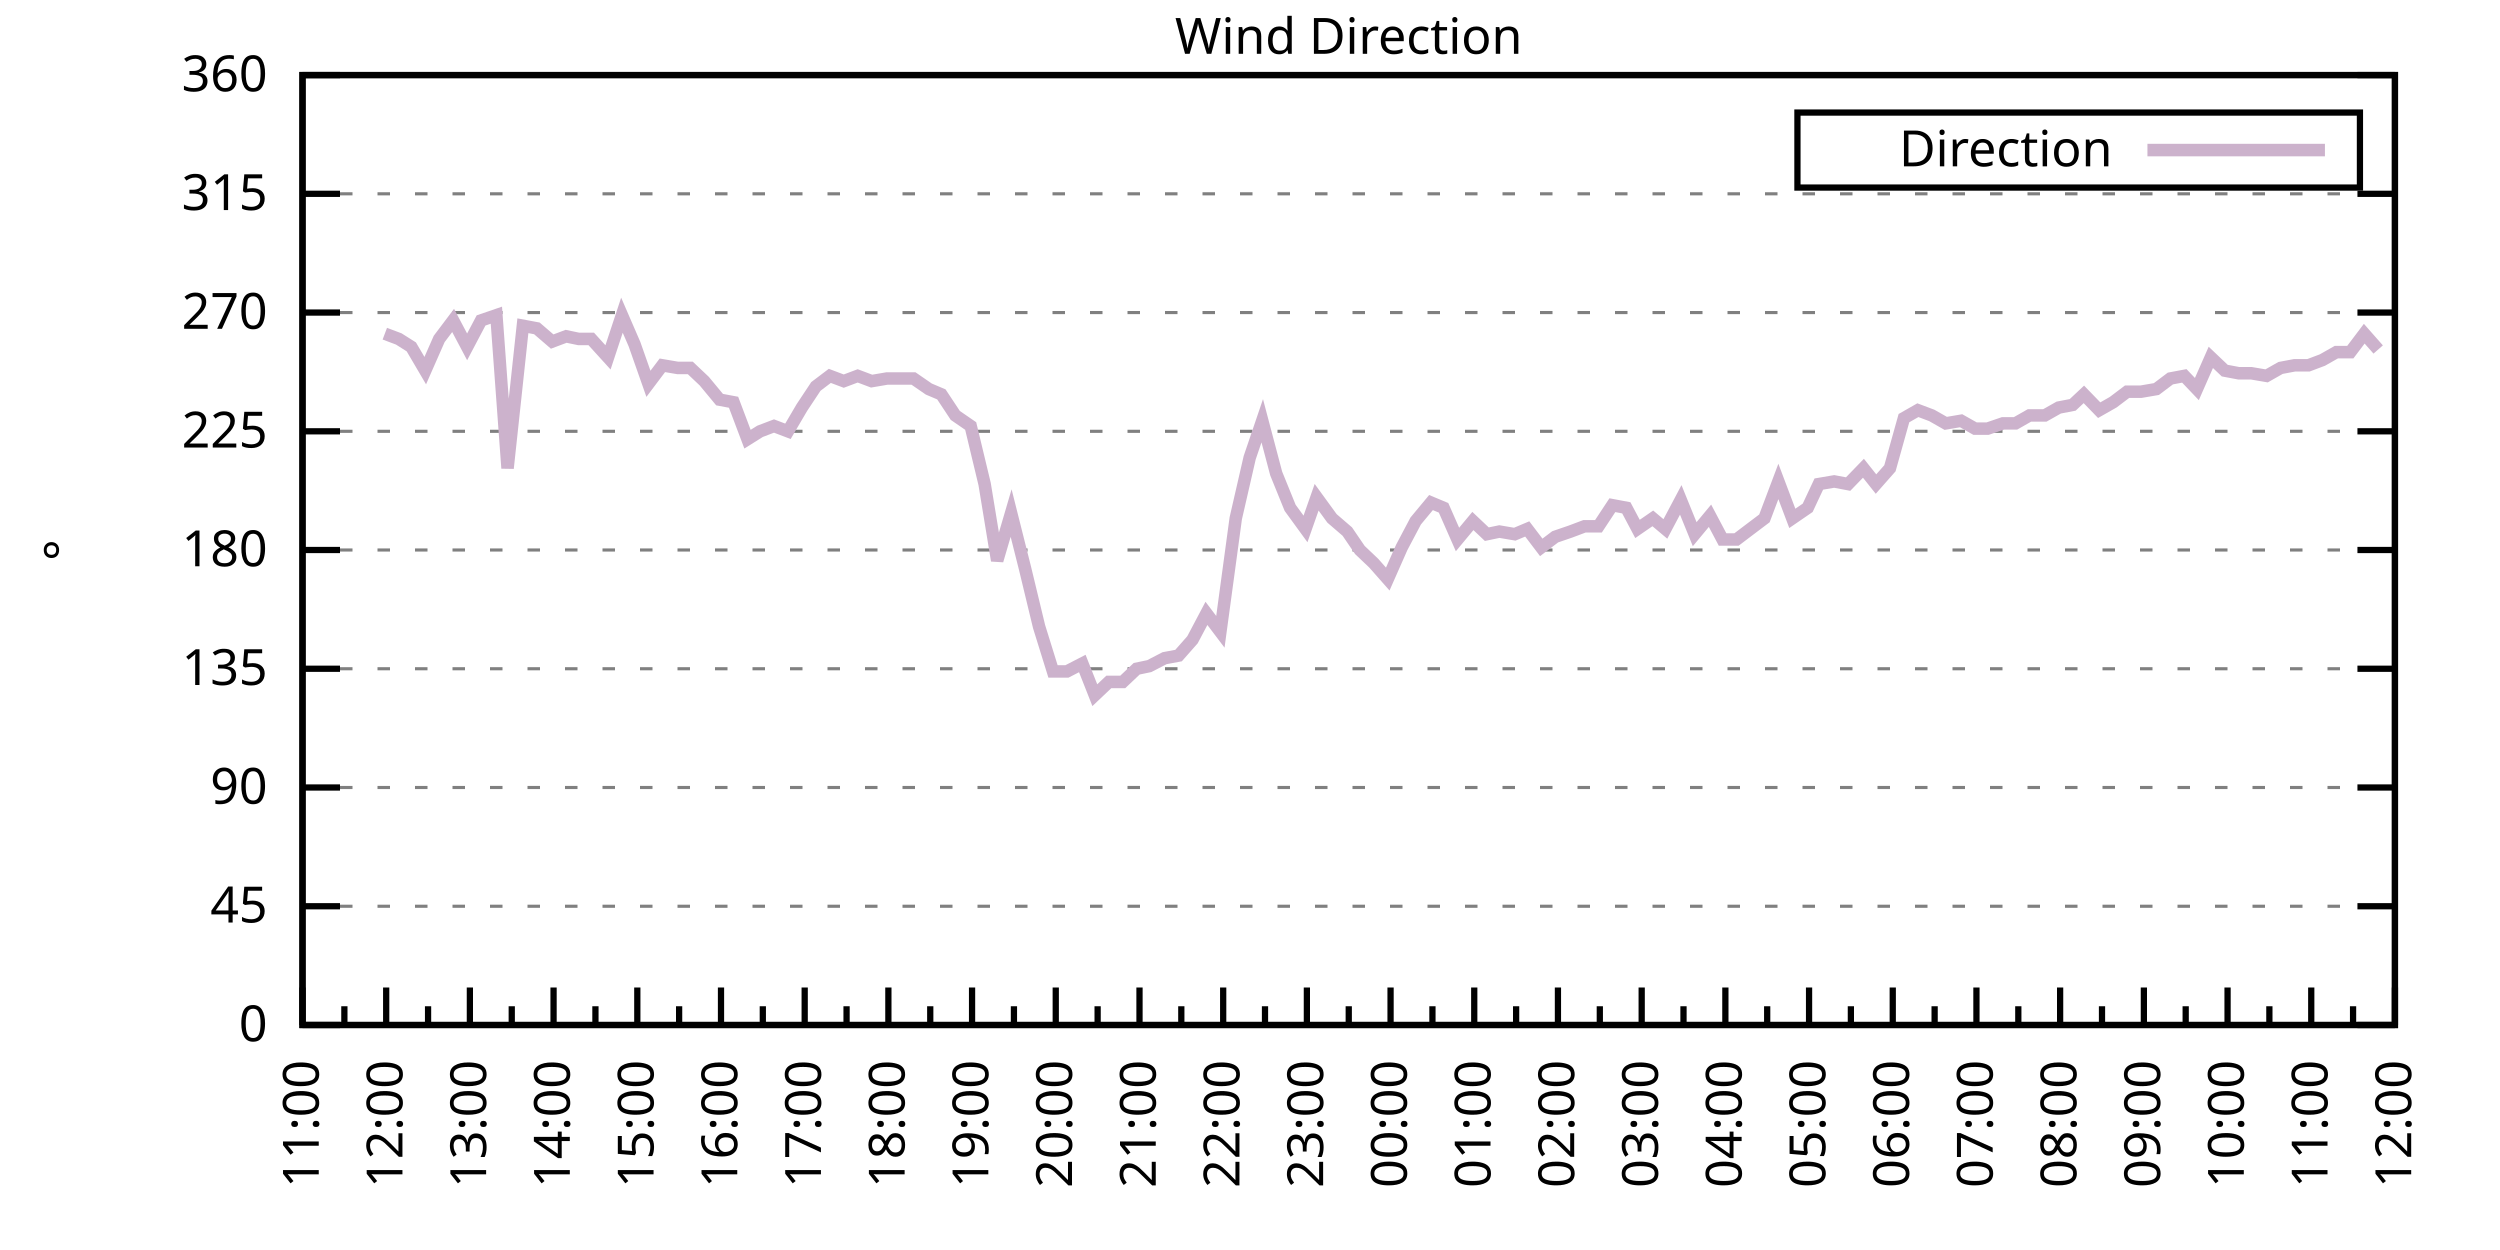
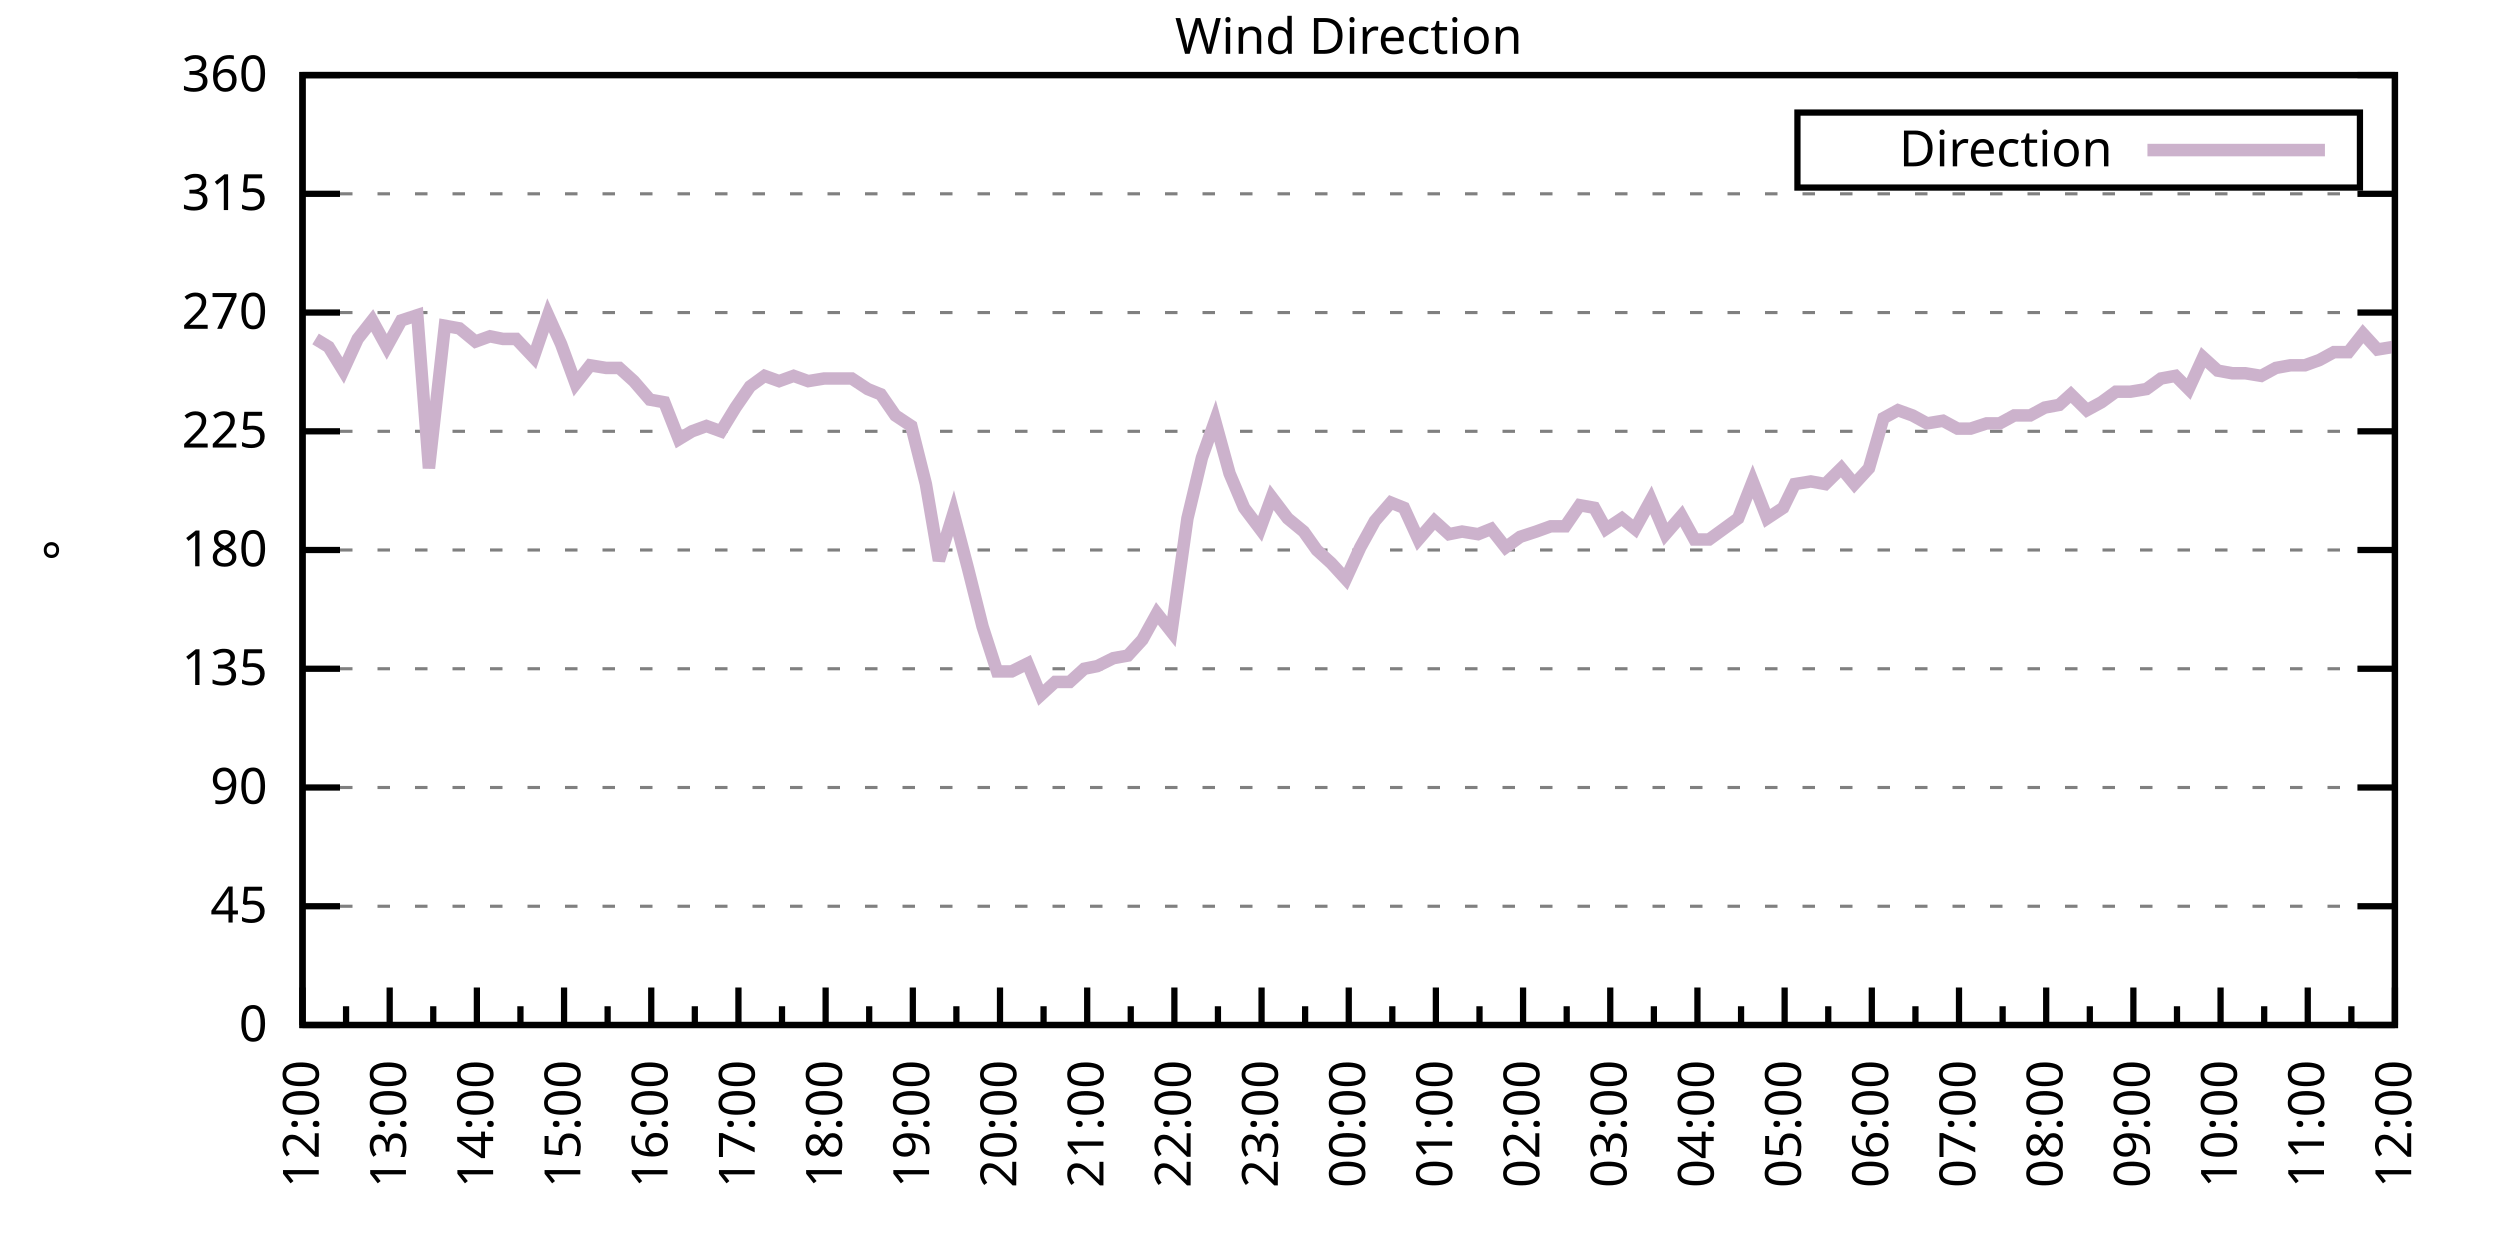
<svg xmlns="http://www.w3.org/2000/svg" xmlns:xlink="http://www.w3.org/1999/xlink" width="400" height="200" viewBox="0 0 400 200">
  <g id="gnuplot_canvas">
    <rect x="0" y="0" width="400" height="200" fill="none" />
    <defs>
      <circle id="gpDot" r="0.5" stroke-width="0.5" stroke="currentColor" />
      <path id="gpPt0" stroke-width="0.333" stroke="currentColor" d="M-1,0 h2 M0,-1 v2" />
      <path id="gpPt1" stroke-width="0.333" stroke="currentColor" d="M-1,-1 L1,1 M1,-1 L-1,1" />
      <path id="gpPt2" stroke-width="0.333" stroke="currentColor" d="M-1,0 L1,0 M0,-1 L0,1 M-1,-1 L1,1 M-1,1 L1,-1" />
      <rect id="gpPt3" stroke-width="0.333" stroke="currentColor" x="-1" y="-1" width="2" height="2" />
      <rect id="gpPt4" stroke-width="0.333" stroke="currentColor" fill="currentColor" x="-1" y="-1" width="2" height="2" />
      <circle id="gpPt5" stroke-width="0.333" stroke="currentColor" cx="0" cy="0" r="1" />
      <use xlink:href="#gpPt5" id="gpPt6" fill="currentColor" stroke="none" />
      <path id="gpPt7" stroke-width="0.333" stroke="currentColor" d="M0,-1.33 L-1.33,0.67 L1.33,0.67 z" />
      <use xlink:href="#gpPt7" id="gpPt8" fill="currentColor" stroke="none" />
      <use xlink:href="#gpPt7" id="gpPt9" stroke="currentColor" transform="rotate(180)" />
      <use xlink:href="#gpPt9" id="gpPt10" fill="currentColor" stroke="none" />
      <use xlink:href="#gpPt3" id="gpPt11" stroke="currentColor" transform="rotate(45)" />
      <use xlink:href="#gpPt11" id="gpPt12" fill="currentColor" stroke="none" />
      <path id="gpPt13" stroke-width="0.333" stroke="currentColor" d="M0,1.330 L1.265,0.411 L0.782,-1.067 L-0.782,-1.076 L-1.265,0.411 z" />
      <use xlink:href="#gpPt13" id="gpPt14" fill="currentColor" stroke="none" />
      <filter id="textbox" filterUnits="objectBoundingBox" x="0" y="0" height="1" width="1">
        <feFlood flood-color="white" flood-opacity="1" result="bgnd" />
        <feComposite in="SourceGraphic" in2="bgnd" operator="atop" />
      </filter>
      <filter id="greybox" filterUnits="objectBoundingBox" x="0" y="0" height="1" width="1">
        <feFlood flood-color="lightgrey" flood-opacity="1" result="grey" />
        <feComposite in="SourceGraphic" in2="grey" operator="atop" />
      </filter>
    </defs>
    <g fill="none" color="white" stroke="currentColor" stroke-width="1.00" stroke-linecap="butt" stroke-linejoin="miter">
</g>
    <g fill="none" color="black" stroke="currentColor" stroke-width="1.00" stroke-linecap="butt" stroke-linejoin="miter">
      <g stroke="none" shape-rendering="crispEdges">
        <polygon fill="rgb(255, 255, 255)" points="48.40,164.00 383.18,164.00 383.18,12.02 48.40,12.02 " />
      </g>
    </g>
    <g fill="none" color="black" stroke="currentColor" stroke-width="1.00" stroke-linecap="butt" stroke-linejoin="miter">
</g>
    <g fill="none" color="black" stroke="black" stroke-width="0.50" stroke-linecap="butt" stroke-linejoin="miter">
</g>
    <g fill="none" color="gray" stroke="currentColor" stroke-width="0.50" stroke-linecap="butt" stroke-linejoin="miter">
      <path stroke="gray" stroke-dasharray="2,4" class="gridline" d="M48.40,164.00 L383.19,164.00  " />
    </g>
    <g fill="none" color="gray" stroke="gray" stroke-width="1.00" stroke-linecap="butt" stroke-linejoin="miter">
</g>
    <g fill="none" color="black" stroke="currentColor" stroke-width="1.00" stroke-linecap="butt" stroke-linejoin="miter">
      <path stroke="black" d="M48.40,164.00 L54.40,164.00 M383.19,164.00 L377.19,164.00  " />
      <g transform="translate(42.80,166.60)" stroke="none" fill="black" font-family="Sans" font-size="8.00" text-anchor="end">
        <text>
          <tspan font-family="Sans"> 0</tspan>
        </text>
      </g>
    </g>
    <g fill="none" color="black" stroke="currentColor" stroke-width="1.00" stroke-linecap="butt" stroke-linejoin="miter">
</g>
    <g fill="none" color="black" stroke="black" stroke-width="0.50" stroke-linecap="butt" stroke-linejoin="miter">
</g>
    <g fill="none" color="gray" stroke="currentColor" stroke-width="0.50" stroke-linecap="butt" stroke-linejoin="miter">
      <path stroke="gray" stroke-dasharray="2,4" class="gridline" d="M48.40,145.00 L383.19,145.00  " />
    </g>
    <g fill="none" color="gray" stroke="gray" stroke-width="1.00" stroke-linecap="butt" stroke-linejoin="miter">
</g>
    <g fill="none" color="black" stroke="currentColor" stroke-width="1.00" stroke-linecap="butt" stroke-linejoin="miter">
      <path stroke="black" d="M48.40,145.00 L54.40,145.00 M383.19,145.00 L377.19,145.00  " />
      <g transform="translate(42.80,147.60)" stroke="none" fill="black" font-family="Sans" font-size="8.00" text-anchor="end">
        <text>
          <tspan font-family="Sans"> 45</tspan>
        </text>
      </g>
    </g>
    <g fill="none" color="black" stroke="currentColor" stroke-width="1.00" stroke-linecap="butt" stroke-linejoin="miter">
</g>
    <g fill="none" color="black" stroke="black" stroke-width="0.50" stroke-linecap="butt" stroke-linejoin="miter">
</g>
    <g fill="none" color="gray" stroke="currentColor" stroke-width="0.50" stroke-linecap="butt" stroke-linejoin="miter">
      <path stroke="gray" stroke-dasharray="2,4" class="gridline" d="M48.40,126.00 L383.19,126.00  " />
    </g>
    <g fill="none" color="gray" stroke="gray" stroke-width="1.00" stroke-linecap="butt" stroke-linejoin="miter">
</g>
    <g fill="none" color="black" stroke="currentColor" stroke-width="1.00" stroke-linecap="butt" stroke-linejoin="miter">
      <path stroke="black" d="M48.40,126.00 L54.40,126.00 M383.19,126.00 L377.19,126.00  " />
      <g transform="translate(42.80,128.60)" stroke="none" fill="black" font-family="Sans" font-size="8.00" text-anchor="end">
        <text>
          <tspan font-family="Sans"> 90</tspan>
        </text>
      </g>
    </g>
    <g fill="none" color="black" stroke="currentColor" stroke-width="1.00" stroke-linecap="butt" stroke-linejoin="miter">
</g>
    <g fill="none" color="black" stroke="black" stroke-width="0.50" stroke-linecap="butt" stroke-linejoin="miter">
</g>
    <g fill="none" color="gray" stroke="currentColor" stroke-width="0.50" stroke-linecap="butt" stroke-linejoin="miter">
      <path stroke="gray" stroke-dasharray="2,4" class="gridline" d="M48.40,107.00 L383.19,107.00  " />
    </g>
    <g fill="none" color="gray" stroke="gray" stroke-width="1.00" stroke-linecap="butt" stroke-linejoin="miter">
</g>
    <g fill="none" color="black" stroke="currentColor" stroke-width="1.00" stroke-linecap="butt" stroke-linejoin="miter">
      <path stroke="black" d="M48.40,107.00 L54.40,107.00 M383.19,107.00 L377.19,107.00  " />
      <g transform="translate(42.80,109.60)" stroke="none" fill="black" font-family="Sans" font-size="8.00" text-anchor="end">
        <text>
          <tspan font-family="Sans"> 135</tspan>
        </text>
      </g>
    </g>
    <g fill="none" color="black" stroke="currentColor" stroke-width="1.00" stroke-linecap="butt" stroke-linejoin="miter">
</g>
    <g fill="none" color="black" stroke="black" stroke-width="0.50" stroke-linecap="butt" stroke-linejoin="miter">
</g>
    <g fill="none" color="gray" stroke="currentColor" stroke-width="0.50" stroke-linecap="butt" stroke-linejoin="miter">
      <path stroke="gray" stroke-dasharray="2,4" class="gridline" d="M48.40,88.00 L383.19,88.00  " />
    </g>
    <g fill="none" color="gray" stroke="gray" stroke-width="1.00" stroke-linecap="butt" stroke-linejoin="miter">
</g>
    <g fill="none" color="black" stroke="currentColor" stroke-width="1.00" stroke-linecap="butt" stroke-linejoin="miter">
      <path stroke="black" d="M48.40,88.00 L54.40,88.00 M383.19,88.00 L377.19,88.00  " />
      <g transform="translate(42.80,90.60)" stroke="none" fill="black" font-family="Sans" font-size="8.00" text-anchor="end">
        <text>
          <tspan font-family="Sans"> 180</tspan>
        </text>
      </g>
    </g>
    <g fill="none" color="black" stroke="currentColor" stroke-width="1.00" stroke-linecap="butt" stroke-linejoin="miter">
</g>
    <g fill="none" color="black" stroke="black" stroke-width="0.50" stroke-linecap="butt" stroke-linejoin="miter">
</g>
    <g fill="none" color="gray" stroke="currentColor" stroke-width="0.50" stroke-linecap="butt" stroke-linejoin="miter">
      <path stroke="gray" stroke-dasharray="2,4" class="gridline" d="M48.40,69.01 L383.19,69.01  " />
    </g>
    <g fill="none" color="gray" stroke="gray" stroke-width="1.00" stroke-linecap="butt" stroke-linejoin="miter">
</g>
    <g fill="none" color="black" stroke="currentColor" stroke-width="1.00" stroke-linecap="butt" stroke-linejoin="miter">
      <path stroke="black" d="M48.40,69.01 L54.40,69.01 M383.19,69.01 L377.19,69.01  " />
      <g transform="translate(42.80,71.61)" stroke="none" fill="black" font-family="Sans" font-size="8.00" text-anchor="end">
        <text>
          <tspan font-family="Sans"> 225</tspan>
        </text>
      </g>
    </g>
    <g fill="none" color="black" stroke="currentColor" stroke-width="1.00" stroke-linecap="butt" stroke-linejoin="miter">
</g>
    <g fill="none" color="black" stroke="black" stroke-width="0.50" stroke-linecap="butt" stroke-linejoin="miter">
</g>
    <g fill="none" color="gray" stroke="currentColor" stroke-width="0.50" stroke-linecap="butt" stroke-linejoin="miter">
      <path stroke="gray" stroke-dasharray="2,4" class="gridline" d="M48.40,50.01 L383.19,50.01  " />
    </g>
    <g fill="none" color="gray" stroke="gray" stroke-width="1.00" stroke-linecap="butt" stroke-linejoin="miter">
</g>
    <g fill="none" color="black" stroke="currentColor" stroke-width="1.00" stroke-linecap="butt" stroke-linejoin="miter">
      <path stroke="black" d="M48.40,50.01 L54.40,50.01 M383.19,50.01 L377.19,50.01  " />
      <g transform="translate(42.80,52.61)" stroke="none" fill="black" font-family="Sans" font-size="8.00" text-anchor="end">
        <text>
          <tspan font-family="Sans"> 270</tspan>
        </text>
      </g>
    </g>
    <g fill="none" color="black" stroke="currentColor" stroke-width="1.00" stroke-linecap="butt" stroke-linejoin="miter">
</g>
    <g fill="none" color="black" stroke="black" stroke-width="0.50" stroke-linecap="butt" stroke-linejoin="miter">
</g>
    <g fill="none" color="gray" stroke="currentColor" stroke-width="0.50" stroke-linecap="butt" stroke-linejoin="miter">
      <path stroke="gray" stroke-dasharray="2,4" class="gridline" d="M48.40,31.01 L383.19,31.01  " />
    </g>
    <g fill="none" color="gray" stroke="gray" stroke-width="1.00" stroke-linecap="butt" stroke-linejoin="miter">
</g>
    <g fill="none" color="black" stroke="currentColor" stroke-width="1.00" stroke-linecap="butt" stroke-linejoin="miter">
      <path stroke="black" d="M48.40,31.01 L54.40,31.01 M383.19,31.01 L377.19,31.01  " />
      <g transform="translate(42.80,33.61)" stroke="none" fill="black" font-family="Sans" font-size="8.00" text-anchor="end">
        <text>
          <tspan font-family="Sans"> 315</tspan>
        </text>
      </g>
    </g>
    <g fill="none" color="black" stroke="currentColor" stroke-width="1.00" stroke-linecap="butt" stroke-linejoin="miter">
</g>
    <g fill="none" color="black" stroke="black" stroke-width="0.50" stroke-linecap="butt" stroke-linejoin="miter">
</g>
    <g fill="none" color="gray" stroke="currentColor" stroke-width="0.50" stroke-linecap="butt" stroke-linejoin="miter">
      <path stroke="gray" stroke-dasharray="2,4" class="gridline" d="M48.40,12.01 L383.19,12.01  " />
    </g>
    <g fill="none" color="gray" stroke="gray" stroke-width="1.00" stroke-linecap="butt" stroke-linejoin="miter">
</g>
    <g fill="none" color="black" stroke="currentColor" stroke-width="1.00" stroke-linecap="butt" stroke-linejoin="miter">
      <path stroke="black" d="M48.40,12.01 L54.40,12.01 M383.19,12.01 L377.19,12.01  " />
      <g transform="translate(42.80,14.61)" stroke="none" fill="black" font-family="Sans" font-size="8.00" text-anchor="end">
        <text>
          <tspan font-family="Sans"> 360</tspan>
        </text>
      </g>
    </g>
    <g fill="none" color="black" stroke="currentColor" stroke-width="1.00" stroke-linecap="butt" stroke-linejoin="miter">
      <path stroke="black" d="M48.40,164.00 L48.40,158.00  " />
      <g transform="translate(51.00,169.60) rotate(270)" stroke="none" fill="black" font-family="Sans" font-size="8.00" text-anchor="end">
        <text>
+           <tspan font-family="Sans">12:00</tspan>
+         </text>
+       </g>
+     </g>
+     <g fill="none" color="black" stroke="currentColor" stroke-width="1.00" stroke-linecap="butt" stroke-linejoin="miter">
+       <path stroke="black" d="M55.37,164.00 L55.37,161.00 M62.35,164.00 L62.35,158.00  " />
+       <g transform="translate(64.95,169.60) rotate(270)" stroke="none" fill="black" font-family="Sans" font-size="8.00" text-anchor="end">
+         <text>
+           <tspan font-family="Sans">13:00</tspan>
+         </text>
+       </g>
+     </g>
+     <g fill="none" color="black" stroke="currentColor" stroke-width="1.00" stroke-linecap="butt" stroke-linejoin="miter">
+       <path stroke="black" d="M69.32,164.00 L69.32,161.00 M76.30,164.00 L76.30,158.00  " />
+       <g transform="translate(78.90,169.60) rotate(270)" stroke="none" fill="black" font-family="Sans" font-size="8.00" text-anchor="end">
+         <text>
+           <tspan font-family="Sans">14:00</tspan>
+         </text>
+       </g>
+     </g>
+     <g fill="none" color="black" stroke="currentColor" stroke-width="1.00" stroke-linecap="butt" stroke-linejoin="miter">
+       <path stroke="black" d="M83.27,164.00 L83.27,161.00 M90.25,164.00 L90.25,158.00  " />
+       <g transform="translate(92.85,169.60) rotate(270)" stroke="none" fill="black" font-family="Sans" font-size="8.00" text-anchor="end">
+         <text>
+           <tspan font-family="Sans">15:00</tspan>
+         </text>
+       </g>
+     </g>
+     <g fill="none" color="black" stroke="currentColor" stroke-width="1.00" stroke-linecap="butt" stroke-linejoin="miter">
+       <path stroke="black" d="M97.22,164.00 L97.22,161.00 M104.20,164.00 L104.20,158.00  " />
+       <g transform="translate(106.80,169.60) rotate(270)" stroke="none" fill="black" font-family="Sans" font-size="8.00" text-anchor="end">
+         <text>
+           <tspan font-family="Sans">16:00</tspan>
+         </text>
+       </g>
+     </g>
+     <g fill="none" color="black" stroke="currentColor" stroke-width="1.00" stroke-linecap="butt" stroke-linejoin="miter">
+       <path stroke="black" d="M111.17,164.00 L111.17,161.00 M118.15,164.00 L118.15,158.00  " />
+       <g transform="translate(120.75,169.60) rotate(270)" stroke="none" fill="black" font-family="Sans" font-size="8.00" text-anchor="end">
+         <text>
+           <tspan font-family="Sans">17:00</tspan>
+         </text>
+       </g>
+     </g>
+     <g fill="none" color="black" stroke="currentColor" stroke-width="1.00" stroke-linecap="butt" stroke-linejoin="miter">
+       <path stroke="black" d="M125.12,164.00 L125.12,161.00 M132.10,164.00 L132.10,158.00  " />
+       <g transform="translate(134.70,169.60) rotate(270)" stroke="none" fill="black" font-family="Sans" font-size="8.00" text-anchor="end">
+         <text>
+           <tspan font-family="Sans">18:00</tspan>
+         </text>
+       </g>
+     </g>
+     <g fill="none" color="black" stroke="currentColor" stroke-width="1.00" stroke-linecap="butt" stroke-linejoin="miter">
+       <path stroke="black" d="M139.07,164.00 L139.07,161.00 M146.05,164.00 L146.05,158.00  " />
+       <g transform="translate(148.65,169.60) rotate(270)" stroke="none" fill="black" font-family="Sans" font-size="8.00" text-anchor="end">
+         <text>
+           <tspan font-family="Sans">19:00</tspan>
+         </text>
+       </g>
+     </g>
+     <g fill="none" color="black" stroke="currentColor" stroke-width="1.00" stroke-linecap="butt" stroke-linejoin="miter">
+       <path stroke="black" d="M153.02,164.00 L153.02,161.00 M160.00,164.00 L160.00,158.00  " />
+       <g transform="translate(162.60,169.60) rotate(270)" stroke="none" fill="black" font-family="Sans" font-size="8.00" text-anchor="end">
+         <text>
+           <tspan font-family="Sans">20:00</tspan>
+         </text>
+       </g>
+     </g>
+     <g fill="none" color="black" stroke="currentColor" stroke-width="1.00" stroke-linecap="butt" stroke-linejoin="miter">
+       <path stroke="black" d="M166.97,164.00 L166.97,161.00 M173.95,164.00 L173.95,158.00  " />
+       <g transform="translate(176.55,169.60) rotate(270)" stroke="none" fill="black" font-family="Sans" font-size="8.00" text-anchor="end">
+         <text>
+           <tspan font-family="Sans">21:00</tspan>
+         </text>
+       </g>
+     </g>
+     <g fill="none" color="black" stroke="currentColor" stroke-width="1.00" stroke-linecap="butt" stroke-linejoin="miter">
+       <path stroke="black" d="M180.92,164.00 L180.92,161.00 M187.90,164.00 L187.90,158.00  " />
+       <g transform="translate(190.50,169.60) rotate(270)" stroke="none" fill="black" font-family="Sans" font-size="8.00" text-anchor="end">
+         <text>
+           <tspan font-family="Sans">22:00</tspan>
+         </text>
+       </g>
+     </g>
+     <g fill="none" color="black" stroke="currentColor" stroke-width="1.00" stroke-linecap="butt" stroke-linejoin="miter">
+       <path stroke="black" d="M194.87,164.00 L194.87,161.00 M201.85,164.00 L201.85,158.00  " />
+       <g transform="translate(204.45,169.60) rotate(270)" stroke="none" fill="black" font-family="Sans" font-size="8.00" text-anchor="end">
+         <text>
+           <tspan font-family="Sans">23:00</tspan>
+         </text>
+       </g>
+     </g>
+     <g fill="none" color="black" stroke="currentColor" stroke-width="1.00" stroke-linecap="butt" stroke-linejoin="miter">
+       <path stroke="black" d="M208.82,164.00 L208.82,161.00 M215.80,164.00 L215.80,158.00  " />
+       <g transform="translate(218.40,169.60) rotate(270)" stroke="none" fill="black" font-family="Sans" font-size="8.00" text-anchor="end">
+         <text>
+           <tspan font-family="Sans">00:00</tspan>
+         </text>
+       </g>
+     </g>
+     <g fill="none" color="black" stroke="currentColor" stroke-width="1.00" stroke-linecap="butt" stroke-linejoin="miter">
+       <path stroke="black" d="M222.77,164.00 L222.77,161.00 M229.74,164.00 L229.74,158.00  " />
+       <g transform="translate(232.34,169.60) rotate(270)" stroke="none" fill="black" font-family="Sans" font-size="8.00" text-anchor="end">
+         <text>
+           <tspan font-family="Sans">01:00</tspan>
+         </text>
+       </g>
+     </g>
+     <g fill="none" color="black" stroke="currentColor" stroke-width="1.00" stroke-linecap="butt" stroke-linejoin="miter">
+       <path stroke="black" d="M236.72,164.00 L236.72,161.00 M243.69,164.00 L243.69,158.00  " />
+       <g transform="translate(246.29,169.60) rotate(270)" stroke="none" fill="black" font-family="Sans" font-size="8.00" text-anchor="end">
+         <text>
+           <tspan font-family="Sans">02:00</tspan>
+         </text>
+       </g>
+     </g>
+     <g fill="none" color="black" stroke="currentColor" stroke-width="1.00" stroke-linecap="butt" stroke-linejoin="miter">
+       <path stroke="black" d="M250.67,164.00 L250.67,161.00 M257.64,164.00 L257.64,158.00  " />
+       <g transform="translate(260.24,169.60) rotate(270)" stroke="none" fill="black" font-family="Sans" font-size="8.00" text-anchor="end">
+         <text>
+           <tspan font-family="Sans">03:00</tspan>
+         </text>
+       </g>
+     </g>
+     <g fill="none" color="black" stroke="currentColor" stroke-width="1.00" stroke-linecap="butt" stroke-linejoin="miter">
+       <path stroke="black" d="M264.62,164.00 L264.62,161.00 M271.59,164.00 L271.59,158.00  " />
+       <g transform="translate(274.19,169.60) rotate(270)" stroke="none" fill="black" font-family="Sans" font-size="8.00" text-anchor="end">
+         <text>
+           <tspan font-family="Sans">04:00</tspan>
+         </text>
+       </g>
+     </g>
+     <g fill="none" color="black" stroke="currentColor" stroke-width="1.00" stroke-linecap="butt" stroke-linejoin="miter">
+       <path stroke="black" d="M278.57,164.00 L278.57,161.00 M285.54,164.00 L285.54,158.00  " />
+       <g transform="translate(288.14,169.60) rotate(270)" stroke="none" fill="black" font-family="Sans" font-size="8.00" text-anchor="end">
+         <text>
+           <tspan font-family="Sans">05:00</tspan>
+         </text>
+       </g>
+     </g>
+     <g fill="none" color="black" stroke="currentColor" stroke-width="1.00" stroke-linecap="butt" stroke-linejoin="miter">
+       <path stroke="black" d="M292.52,164.00 L292.52,161.00 M299.49,164.00 L299.49,158.00  " />
+       <g transform="translate(302.09,169.60) rotate(270)" stroke="none" fill="black" font-family="Sans" font-size="8.00" text-anchor="end">
+         <text>
+           <tspan font-family="Sans">06:00</tspan>
+         </text>
+       </g>
+     </g>
+     <g fill="none" color="black" stroke="currentColor" stroke-width="1.00" stroke-linecap="butt" stroke-linejoin="miter">
+       <path stroke="black" d="M306.47,164.00 L306.47,161.00 M313.44,164.00 L313.44,158.00  " />
+       <g transform="translate(316.04,169.60) rotate(270)" stroke="none" fill="black" font-family="Sans" font-size="8.00" text-anchor="end">
+         <text>
+           <tspan font-family="Sans">07:00</tspan>
+         </text>
+       </g>
+     </g>
+     <g fill="none" color="black" stroke="currentColor" stroke-width="1.00" stroke-linecap="butt" stroke-linejoin="miter">
+       <path stroke="black" d="M320.42,164.00 L320.42,161.00 M327.39,164.00 L327.39,158.00  " />
+       <g transform="translate(329.99,169.60) rotate(270)" stroke="none" fill="black" font-family="Sans" font-size="8.00" text-anchor="end">
+         <text>
+           <tspan font-family="Sans">08:00</tspan>
+         </text>
+       </g>
+     </g>
+     <g fill="none" color="black" stroke="currentColor" stroke-width="1.00" stroke-linecap="butt" stroke-linejoin="miter">
+       <path stroke="black" d="M334.37,164.00 L334.37,161.00 M341.34,164.00 L341.34,158.00  " />
+       <g transform="translate(343.94,169.60) rotate(270)" stroke="none" fill="black" font-family="Sans" font-size="8.00" text-anchor="end">
+         <text>
+           <tspan font-family="Sans">09:00</tspan>
+         </text>
+       </g>
+     </g>
+     <g fill="none" color="black" stroke="currentColor" stroke-width="1.00" stroke-linecap="butt" stroke-linejoin="miter">
+       <path stroke="black" d="M348.32,164.00 L348.32,161.00 M355.29,164.00 L355.29,158.00  " />
+       <g transform="translate(357.89,169.60) rotate(270)" stroke="none" fill="black" font-family="Sans" font-size="8.00" text-anchor="end">
+         <text>
+           <tspan font-family="Sans">10:00</tspan>
+         </text>
+       </g>
+     </g>
+     <g fill="none" color="black" stroke="currentColor" stroke-width="1.00" stroke-linecap="butt" stroke-linejoin="miter">
+       <path stroke="black" d="M362.27,164.00 L362.27,161.00 M369.24,164.00 L369.24,158.00  " />
+       <g transform="translate(371.84,169.60) rotate(270)" stroke="none" fill="black" font-family="Sans" font-size="8.00" text-anchor="end">
+         <text>
          <tspan font-family="Sans">11:00</tspan>
        </text>
      </g>
    </g>
    <g fill="none" color="black" stroke="currentColor" stroke-width="1.00" stroke-linecap="butt" stroke-linejoin="miter">
-       <path stroke="black" d="M55.10,164.00 L55.10,161.00 M61.79,164.00 L61.79,158.00  " />
-       <g transform="translate(64.39,169.60) rotate(270)" stroke="none" fill="black" font-family="Sans" font-size="8.00" text-anchor="end">
-         <text>
-           <tspan font-family="Sans">12:00</tspan>
-         </text>
-       </g>
-     </g>
-     <g fill="none" color="black" stroke="currentColor" stroke-width="1.00" stroke-linecap="butt" stroke-linejoin="miter">
-       <path stroke="black" d="M68.49,164.00 L68.49,161.00 M75.18,164.00 L75.18,158.00  " />
-       <g transform="translate(77.78,169.60) rotate(270)" stroke="none" fill="black" font-family="Sans" font-size="8.00" text-anchor="end">
-         <text>
-           <tspan font-family="Sans">13:00</tspan>
-         </text>
-       </g>
-     </g>
-     <g fill="none" color="black" stroke="currentColor" stroke-width="1.00" stroke-linecap="butt" stroke-linejoin="miter">
-       <path stroke="black" d="M81.88,164.00 L81.88,161.00 M88.57,164.00 L88.57,158.00  " />
-       <g transform="translate(91.17,169.60) rotate(270)" stroke="none" fill="black" font-family="Sans" font-size="8.00" text-anchor="end">
-         <text>
-           <tspan font-family="Sans">14:00</tspan>
-         </text>
-       </g>
-     </g>
-     <g fill="none" color="black" stroke="currentColor" stroke-width="1.00" stroke-linecap="butt" stroke-linejoin="miter">
-       <path stroke="black" d="M95.27,164.00 L95.27,161.00 M101.97,164.00 L101.97,158.00  " />
-       <g transform="translate(104.57,169.60) rotate(270)" stroke="none" fill="black" font-family="Sans" font-size="8.00" text-anchor="end">
-         <text>
-           <tspan font-family="Sans">15:00</tspan>
-         </text>
-       </g>
-     </g>
-     <g fill="none" color="black" stroke="currentColor" stroke-width="1.00" stroke-linecap="butt" stroke-linejoin="miter">
-       <path stroke="black" d="M108.66,164.00 L108.66,161.00 M115.36,164.00 L115.36,158.00  " />
-       <g transform="translate(117.96,169.60) rotate(270)" stroke="none" fill="black" font-family="Sans" font-size="8.00" text-anchor="end">
-         <text>
-           <tspan font-family="Sans">16:00</tspan>
-         </text>
-       </g>
-     </g>
-     <g fill="none" color="black" stroke="currentColor" stroke-width="1.00" stroke-linecap="butt" stroke-linejoin="miter">
-       <path stroke="black" d="M122.05,164.00 L122.05,161.00 M128.75,164.00 L128.75,158.00  " />
-       <g transform="translate(131.35,169.60) rotate(270)" stroke="none" fill="black" font-family="Sans" font-size="8.00" text-anchor="end">
-         <text>
-           <tspan font-family="Sans">17:00</tspan>
-         </text>
-       </g>
-     </g>
-     <g fill="none" color="black" stroke="currentColor" stroke-width="1.00" stroke-linecap="butt" stroke-linejoin="miter">
-       <path stroke="black" d="M135.45,164.00 L135.45,161.00 M142.14,164.00 L142.14,158.00  " />
-       <g transform="translate(144.74,169.60) rotate(270)" stroke="none" fill="black" font-family="Sans" font-size="8.00" text-anchor="end">
-         <text>
-           <tspan font-family="Sans">18:00</tspan>
-         </text>
-       </g>
-     </g>
-     <g fill="none" color="black" stroke="currentColor" stroke-width="1.00" stroke-linecap="butt" stroke-linejoin="miter">
-       <path stroke="black" d="M148.84,164.00 L148.84,161.00 M155.53,164.00 L155.53,158.00  " />
-       <g transform="translate(158.13,169.60) rotate(270)" stroke="none" fill="black" font-family="Sans" font-size="8.00" text-anchor="end">
-         <text>
-           <tspan font-family="Sans">19:00</tspan>
-         </text>
-       </g>
-     </g>
-     <g fill="none" color="black" stroke="currentColor" stroke-width="1.00" stroke-linecap="butt" stroke-linejoin="miter">
-       <path stroke="black" d="M162.23,164.00 L162.23,161.00 M168.92,164.00 L168.92,158.00  " />
-       <g transform="translate(171.52,169.60) rotate(270)" stroke="none" fill="black" font-family="Sans" font-size="8.00" text-anchor="end">
-         <text>
-           <tspan font-family="Sans">20:00</tspan>
-         </text>
-       </g>
-     </g>
-     <g fill="none" color="black" stroke="currentColor" stroke-width="1.00" stroke-linecap="butt" stroke-linejoin="miter">
-       <path stroke="black" d="M175.62,164.00 L175.62,161.00 M182.32,164.00 L182.32,158.00  " />
-       <g transform="translate(184.92,169.60) rotate(270)" stroke="none" fill="black" font-family="Sans" font-size="8.00" text-anchor="end">
-         <text>
-           <tspan font-family="Sans">21:00</tspan>
-         </text>
-       </g>
-     </g>
-     <g fill="none" color="black" stroke="currentColor" stroke-width="1.00" stroke-linecap="butt" stroke-linejoin="miter">
-       <path stroke="black" d="M189.01,164.00 L189.01,161.00 M195.71,164.00 L195.71,158.00  " />
-       <g transform="translate(198.31,169.60) rotate(270)" stroke="none" fill="black" font-family="Sans" font-size="8.00" text-anchor="end">
-         <text>
-           <tspan font-family="Sans">22:00</tspan>
-         </text>
-       </g>
-     </g>
-     <g fill="none" color="black" stroke="currentColor" stroke-width="1.00" stroke-linecap="butt" stroke-linejoin="miter">
-       <path stroke="black" d="M202.40,164.00 L202.40,161.00 M209.10,164.00 L209.10,158.00  " />
-       <g transform="translate(211.70,169.60) rotate(270)" stroke="none" fill="black" font-family="Sans" font-size="8.00" text-anchor="end">
-         <text>
-           <tspan font-family="Sans">23:00</tspan>
-         </text>
-       </g>
-     </g>
-     <g fill="none" color="black" stroke="currentColor" stroke-width="1.00" stroke-linecap="butt" stroke-linejoin="miter">
-       <path stroke="black" d="M215.80,164.00 L215.80,161.00 M222.49,164.00 L222.49,158.00  " />
-       <g transform="translate(225.09,169.60) rotate(270)" stroke="none" fill="black" font-family="Sans" font-size="8.00" text-anchor="end">
-         <text>
-           <tspan font-family="Sans">00:00</tspan>
-         </text>
-       </g>
-     </g>
-     <g fill="none" color="black" stroke="currentColor" stroke-width="1.00" stroke-linecap="butt" stroke-linejoin="miter">
-       <path stroke="black" d="M229.19,164.00 L229.19,161.00 M235.88,164.00 L235.88,158.00  " />
-       <g transform="translate(238.48,169.60) rotate(270)" stroke="none" fill="black" font-family="Sans" font-size="8.00" text-anchor="end">
-         <text>
-           <tspan font-family="Sans">01:00</tspan>
-         </text>
-       </g>
-     </g>
-     <g fill="none" color="black" stroke="currentColor" stroke-width="1.00" stroke-linecap="butt" stroke-linejoin="miter">
-       <path stroke="black" d="M242.58,164.00 L242.58,161.00 M249.27,164.00 L249.27,158.00  " />
-       <g transform="translate(251.87,169.60) rotate(270)" stroke="none" fill="black" font-family="Sans" font-size="8.00" text-anchor="end">
-         <text>
-           <tspan font-family="Sans">02:00</tspan>
-         </text>
-       </g>
-     </g>
-     <g fill="none" color="black" stroke="currentColor" stroke-width="1.00" stroke-linecap="butt" stroke-linejoin="miter">
-       <path stroke="black" d="M255.97,164.00 L255.97,161.00 M262.67,164.00 L262.67,158.00  " />
-       <g transform="translate(265.27,169.60) rotate(270)" stroke="none" fill="black" font-family="Sans" font-size="8.00" text-anchor="end">
-         <text>
-           <tspan font-family="Sans">03:00</tspan>
-         </text>
-       </g>
-     </g>
-     <g fill="none" color="black" stroke="currentColor" stroke-width="1.00" stroke-linecap="butt" stroke-linejoin="miter">
-       <path stroke="black" d="M269.36,164.00 L269.36,161.00 M276.06,164.00 L276.06,158.00  " />
-       <g transform="translate(278.66,169.60) rotate(270)" stroke="none" fill="black" font-family="Sans" font-size="8.00" text-anchor="end">
-         <text>
-           <tspan font-family="Sans">04:00</tspan>
-         </text>
-       </g>
-     </g>
-     <g fill="none" color="black" stroke="currentColor" stroke-width="1.00" stroke-linecap="butt" stroke-linejoin="miter">
-       <path stroke="black" d="M282.75,164.00 L282.75,161.00 M289.45,164.00 L289.45,158.00  " />
-       <g transform="translate(292.05,169.60) rotate(270)" stroke="none" fill="black" font-family="Sans" font-size="8.00" text-anchor="end">
-         <text>
-           <tspan font-family="Sans">05:00</tspan>
-         </text>
-       </g>
-     </g>
-     <g fill="none" color="black" stroke="currentColor" stroke-width="1.00" stroke-linecap="butt" stroke-linejoin="miter">
-       <path stroke="black" d="M296.14,164.00 L296.14,161.00 M302.84,164.00 L302.84,158.00  " />
-       <g transform="translate(305.44,169.60) rotate(270)" stroke="none" fill="black" font-family="Sans" font-size="8.00" text-anchor="end">
-         <text>
-           <tspan font-family="Sans">06:00</tspan>
-         </text>
-       </g>
-     </g>
-     <g fill="none" color="black" stroke="currentColor" stroke-width="1.00" stroke-linecap="butt" stroke-linejoin="miter">
-       <path stroke="black" d="M309.54,164.00 L309.54,161.00 M316.23,164.00 L316.23,158.00  " />
-       <g transform="translate(318.83,169.60) rotate(270)" stroke="none" fill="black" font-family="Sans" font-size="8.00" text-anchor="end">
-         <text>
-           <tspan font-family="Sans">07:00</tspan>
-         </text>
-       </g>
-     </g>
-     <g fill="none" color="black" stroke="currentColor" stroke-width="1.00" stroke-linecap="butt" stroke-linejoin="miter">
-       <path stroke="black" d="M322.93,164.00 L322.93,161.00 M329.62,164.00 L329.62,158.00  " />
-       <g transform="translate(332.22,169.60) rotate(270)" stroke="none" fill="black" font-family="Sans" font-size="8.00" text-anchor="end">
-         <text>
-           <tspan font-family="Sans">08:00</tspan>
-         </text>
-       </g>
-     </g>
-     <g fill="none" color="black" stroke="currentColor" stroke-width="1.00" stroke-linecap="butt" stroke-linejoin="miter">
-       <path stroke="black" d="M336.32,164.00 L336.32,161.00 M343.02,164.00 L343.02,158.00  " />
-       <g transform="translate(345.62,169.60) rotate(270)" stroke="none" fill="black" font-family="Sans" font-size="8.00" text-anchor="end">
-         <text>
-           <tspan font-family="Sans">09:00</tspan>
-         </text>
-       </g>
-     </g>
-     <g fill="none" color="black" stroke="currentColor" stroke-width="1.00" stroke-linecap="butt" stroke-linejoin="miter">
-       <path stroke="black" d="M349.71,164.00 L349.71,161.00 M356.41,164.00 L356.41,158.00  " />
-       <g transform="translate(359.01,169.60) rotate(270)" stroke="none" fill="black" font-family="Sans" font-size="8.00" text-anchor="end">
-         <text>
-           <tspan font-family="Sans">10:00</tspan>
-         </text>
-       </g>
-     </g>
-     <g fill="none" color="black" stroke="currentColor" stroke-width="1.00" stroke-linecap="butt" stroke-linejoin="miter">
-       <path stroke="black" d="M363.10,164.00 L363.10,161.00 M369.80,164.00 L369.80,158.00  " />
-       <g transform="translate(372.40,169.60) rotate(270)" stroke="none" fill="black" font-family="Sans" font-size="8.00" text-anchor="end">
-         <text>
-           <tspan font-family="Sans">11:00</tspan>
-         </text>
-       </g>
-     </g>
-     <g fill="none" color="black" stroke="currentColor" stroke-width="1.00" stroke-linecap="butt" stroke-linejoin="miter">
-       <path stroke="black" d="M376.49,164.00 L376.49,161.00 M383.19,164.00 L383.19,158.00  " />
+       <path stroke="black" d="M376.22,164.00 L376.22,161.00 M383.19,164.00 L383.19,158.00  " />
      <g transform="translate(385.79,169.60) rotate(270)" stroke="none" fill="black" font-family="Sans" font-size="8.00" text-anchor="end">
        <text>
          <tspan font-family="Sans">12:00</tspan>
        </text>
      </g>
    </g>
    <g fill="none" color="black" stroke="currentColor" stroke-width="1.00" stroke-linecap="butt" stroke-linejoin="miter">
</g>
    <g fill="none" color="black" stroke="currentColor" stroke-width="1.00" stroke-linecap="butt" stroke-linejoin="miter">
      <path stroke="black" d="M48.40,12.01 L48.40,164.00 L383.19,164.00 L383.19,12.01 L48.40,12.01 Z  " />
    </g>
    <g fill="none" color="black" stroke="currentColor" stroke-width="1.00" stroke-linecap="butt" stroke-linejoin="miter">
      <g transform="translate(12.80,88.01) rotate(270)" stroke="none" fill="black" font-family="Sans" font-size="8.00" text-anchor="middle">
        <text>
          <tspan font-family="Sans">°</tspan>
        </text>
      </g>
    </g>
    <g fill="none" color="black" stroke="currentColor" stroke-width="1.00" stroke-linecap="butt" stroke-linejoin="miter">
</g>
    <g fill="none" color="black" stroke="currentColor" stroke-width="1.00" stroke-linecap="butt" stroke-linejoin="miter">
      <path stroke="black" d="M287.59,30.01 L287.59,18.01 L377.59,18.01 L377.59,30.01 L287.59,30.01 Z  " />
    </g>
    <g id="Wind_direction_plot_1">
      <g fill="none" color="white" stroke="black" stroke-width="2.00" stroke-linecap="butt" stroke-linejoin="miter">
</g>
      <g fill="none" color="black" stroke="currentColor" stroke-width="2.00" stroke-linecap="butt" stroke-linejoin="miter">
        <g transform="translate(337.99,26.61)" stroke="none" fill="black" font-family="Sans" font-size="8.00" text-anchor="end">
          <text>
            <tspan font-family="Sans">Direction</tspan>
          </text>
        </g>
      </g>
      <g fill="none" color="black" stroke="currentColor" stroke-width="2.00" stroke-linecap="butt" stroke-linejoin="miter">
-         <path stroke="rgb(204, 178, 204)" d="M343.59,24.01 L371.99,24.01 M61.57,53.39 L63.80,54.23 L65.81,55.50 L68.04,59.30 L70.27,54.23 L72.50,51.27   L74.74,55.50 L76.97,51.27 L79.42,50.43 L81.21,74.92 L83.66,52.12 L85.90,52.54 L88.35,54.65 L90.58,53.81   L92.59,54.23 L94.60,54.23 L97.28,57.18 L99.51,50.43 L101.52,55.07 L103.75,61.41 L105.98,58.45 L108.44,58.87   L110.45,58.87 L112.68,60.98 L115.13,63.94 L117.37,64.36 L119.60,70.27 L121.61,69.01 L123.84,68.16 L126.07,69.01   L128.30,65.21 L130.54,61.83 L132.77,60.14 L135.00,60.98 L137.23,60.14 L139.46,60.98 L141.92,60.56 L143.93,60.56   L146.16,60.56 L148.61,62.25 L150.62,63.10 L152.85,66.47 L155.31,68.16 L157.54,77.45 L159.55,89.69 L161.78,82.09   L164.01,90.96 L166.25,100.25 L168.48,107.43 L170.71,107.43 L173.17,106.16 L175.17,111.23 L177.41,109.11 L179.64,109.11   L181.87,107.00 L183.88,106.58 L186.33,105.31 L188.57,104.89 L190.80,102.36 L193.03,98.14 L195.26,101.09 L197.72,82.94   L199.95,73.23 L201.96,67.32 L204.19,75.76 L206.42,81.25 L208.88,84.63 L210.66,79.56 L213.12,82.94 L215.57,85.05   L217.58,88.00 L219.81,90.12 L222.04,92.65 L224.28,87.58 L226.51,83.36 L228.96,80.41 L230.97,81.25 L233.20,86.32   L235.66,83.36 L237.89,85.47 L239.90,85.05 L242.36,85.47 L244.36,84.63 L246.60,87.58 L248.83,85.89 L251.28,85.05   L253.51,84.21 L255.75,84.21 L257.98,80.83 L260.21,81.25 L262.00,84.63 L264.45,82.94 L266.46,84.63 L268.92,79.98   L271.15,85.47 L273.60,82.52 L275.61,86.32 L277.84,86.32 L280.07,84.63 L282.31,82.94 L284.54,77.03 L286.77,82.94   L289.23,81.25 L291.01,77.45 L293.47,77.03 L295.70,77.45 L298.15,74.92 L300.16,77.45 L302.39,74.92 L304.63,66.90   L306.86,65.63 L309.09,66.47 L311.32,67.74 L313.78,67.32 L316.01,68.58 L318.02,68.58 L320.47,67.74 L322.48,67.74   L324.71,66.47 L327.17,66.47 L329.40,65.21 L331.63,64.78 L333.42,63.10 L335.87,65.63 L338.10,64.36 L340.34,62.67   L342.57,62.67 L345.02,62.25 L347.26,60.56 L349.49,60.14 L351.50,62.25 L353.73,57.18 L355.96,59.30 L358.19,59.72   L360.20,59.72 L362.66,60.14 L364.89,58.87 L367.12,58.45 L369.35,58.45 L371.58,57.61 L373.82,56.34 L376.05,56.34   L378.28,53.39 L380.51,55.92  " />
+         <path stroke="rgb(204, 178, 204)" d="M343.59,24.01 L371.99,24.01 M50.49,54.23 L52.58,55.50 L54.91,59.30 L57.23,54.23 L59.56,51.27 L61.88,55.50   L64.21,51.27 L66.77,50.43 L68.63,74.92 L71.18,52.12 L73.51,52.54 L76.07,54.65 L78.39,53.81 L80.48,54.23   L82.58,54.23 L85.37,57.18 L87.69,50.43 L89.78,55.07 L92.11,61.41 L94.43,58.45 L96.99,58.87 L99.08,58.87   L101.41,60.98 L103.97,63.94 L106.29,64.36 L108.62,70.27 L110.71,69.01 L113.03,68.16 L115.36,69.01 L117.68,65.21   L120.01,61.83 L122.33,60.14 L124.66,60.98 L126.98,60.14 L129.31,60.98 L131.87,60.56 L133.96,60.56 L136.28,60.56   L138.84,62.25 L140.93,63.10 L143.26,66.47 L145.81,68.16 L148.14,77.45 L150.23,89.69 L152.56,82.09 L154.88,90.96   L157.21,100.25 L159.53,107.43 L161.86,107.43 L164.41,106.16 L166.51,111.23 L168.83,109.11 L171.16,109.11 L173.48,107.00   L175.57,106.58 L178.13,105.31 L180.46,104.89 L182.78,102.36 L185.11,98.14 L187.43,101.09 L189.99,82.94 L192.31,73.23   L194.41,67.32 L196.73,75.76 L199.06,81.25 L201.61,84.63 L203.47,79.56 L206.03,82.94 L208.59,85.05 L210.68,88.00   L213.01,90.12 L215.33,92.65 L217.65,87.58 L219.98,83.36 L222.54,80.41 L224.63,81.25 L226.95,86.32 L229.51,83.36   L231.84,85.47 L233.93,85.05 L236.49,85.47 L238.58,84.63 L240.90,87.58 L243.23,85.89 L245.79,85.05 L248.11,84.21   L250.44,84.21 L252.76,80.83 L255.09,81.25 L256.95,84.63 L259.50,82.94 L261.60,84.63 L264.15,79.98 L266.48,85.47   L269.04,82.52 L271.13,86.32 L273.45,86.32 L275.78,84.63 L278.10,82.94 L280.43,77.03 L282.75,82.94 L285.31,81.25   L287.17,77.45 L289.73,77.03 L292.05,77.45 L294.61,74.92 L296.70,77.45 L299.03,74.92 L301.35,66.90 L303.68,65.63   L306.00,66.47 L308.33,67.74 L310.88,67.32 L313.21,68.58 L315.30,68.58 L317.86,67.74 L319.95,67.74 L322.28,66.47   L324.83,66.47 L327.16,65.21 L329.48,64.78 L331.34,63.10 L333.90,65.63 L336.23,64.36 L338.55,62.67 L340.88,62.67   L343.43,62.25 L345.76,60.56 L348.08,60.14 L350.18,62.25 L352.50,57.18 L354.83,59.30 L357.15,59.72 L359.24,59.72   L361.80,60.14 L364.13,58.87 L366.45,58.45 L368.78,58.45 L371.10,57.61 L373.43,56.34 L375.75,56.34 L378.08,53.39   L380.40,55.92 L382.96,55.50  " />
      </g>
    </g>
    <g fill="none" color="black" stroke="currentColor" stroke-width="2.00" stroke-linecap="butt" stroke-linejoin="miter">
</g>
    <g fill="none" color="black" stroke="black" stroke-width="1.00" stroke-linecap="butt" stroke-linejoin="miter">
</g>
    <g fill="none" color="black" stroke="currentColor" stroke-width="1.00" stroke-linecap="butt" stroke-linejoin="miter">
      <path stroke="black" d="M48.40,12.01 L48.40,164.00 L383.19,164.00 L383.19,12.01 L48.40,12.01 Z  " />
    </g>
    <g fill="none" color="black" stroke="currentColor" stroke-width="1.00" stroke-linecap="butt" stroke-linejoin="miter">
      <g transform="translate(215.79,8.61)" stroke="none" fill="black" font-family="Sans" font-size="8.00" text-anchor="middle">
        <text>
          <tspan font-family="Sans">Wind Direction</tspan>
        </text>
      </g>
    </g>
    <g fill="none" color="black" stroke="currentColor" stroke-width="1.00" stroke-linecap="butt" stroke-linejoin="miter">
</g>
  </g>
</svg>
